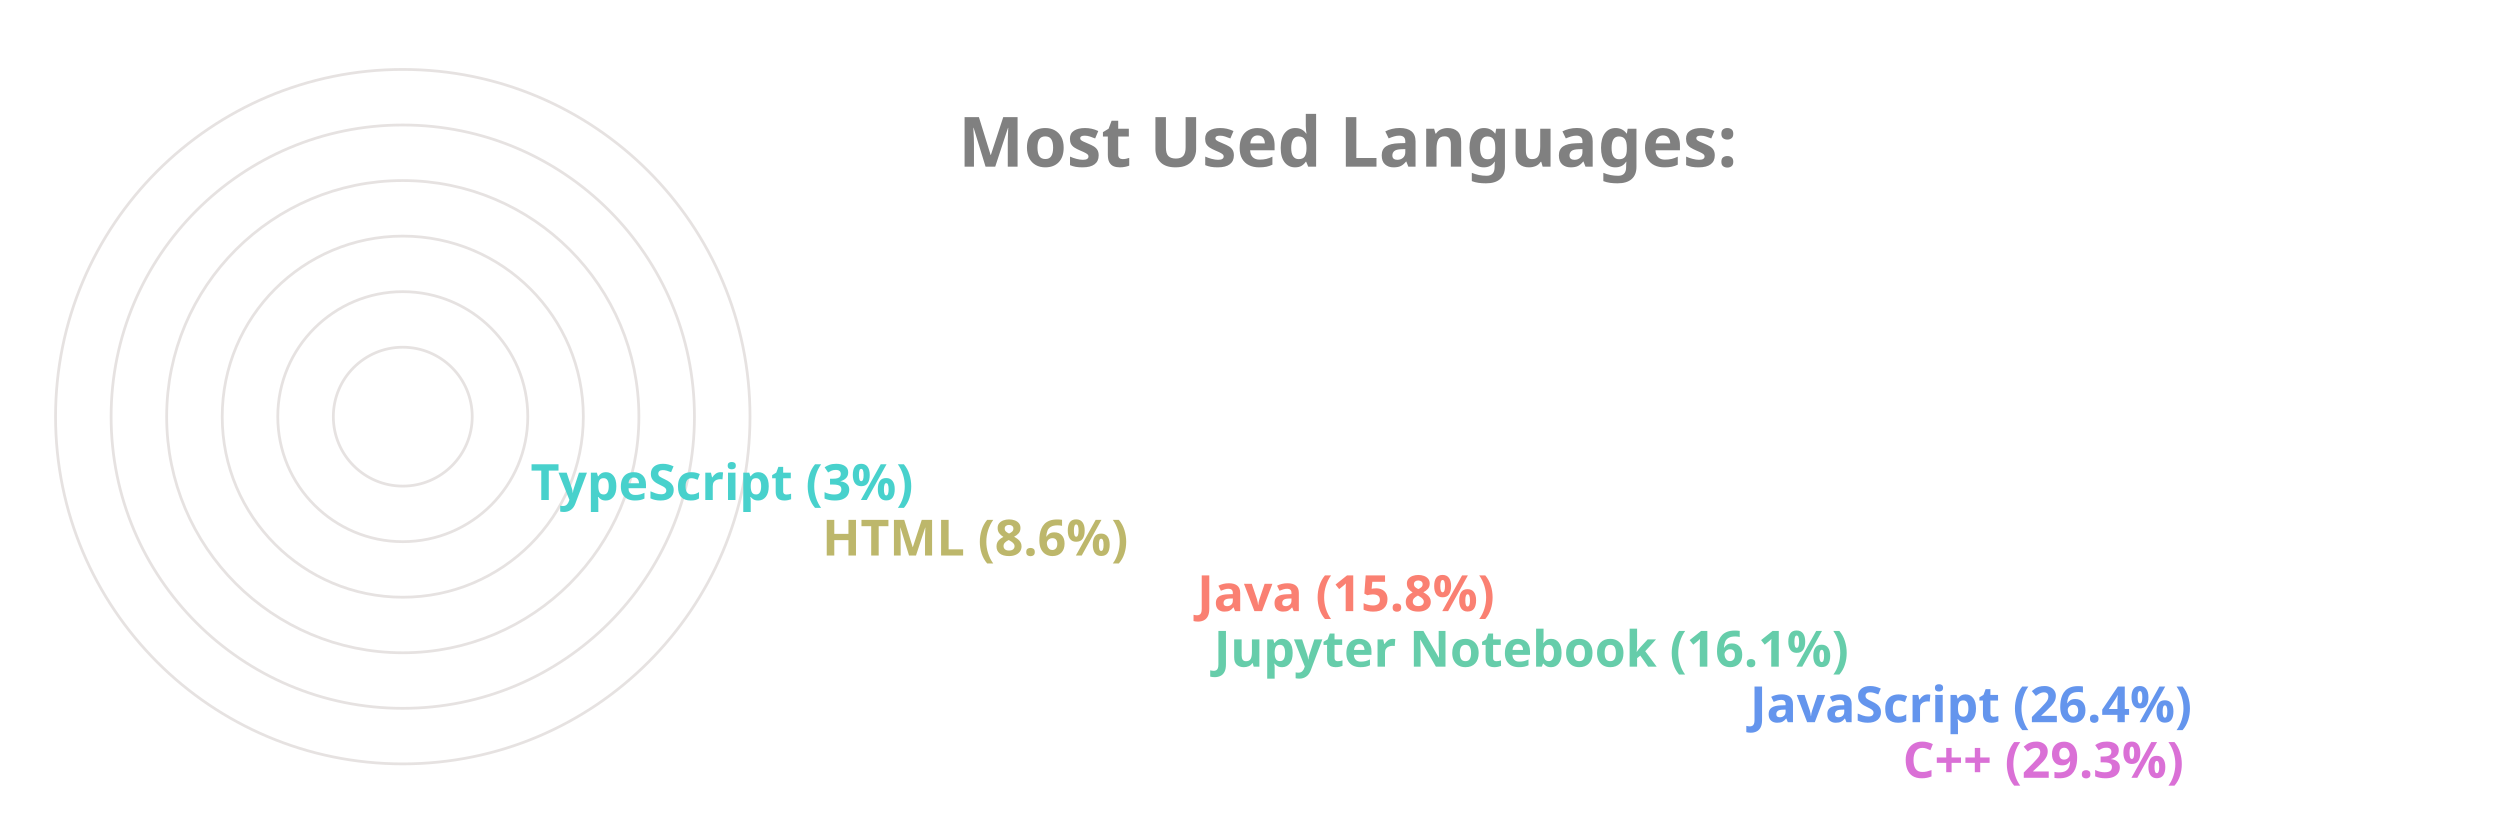
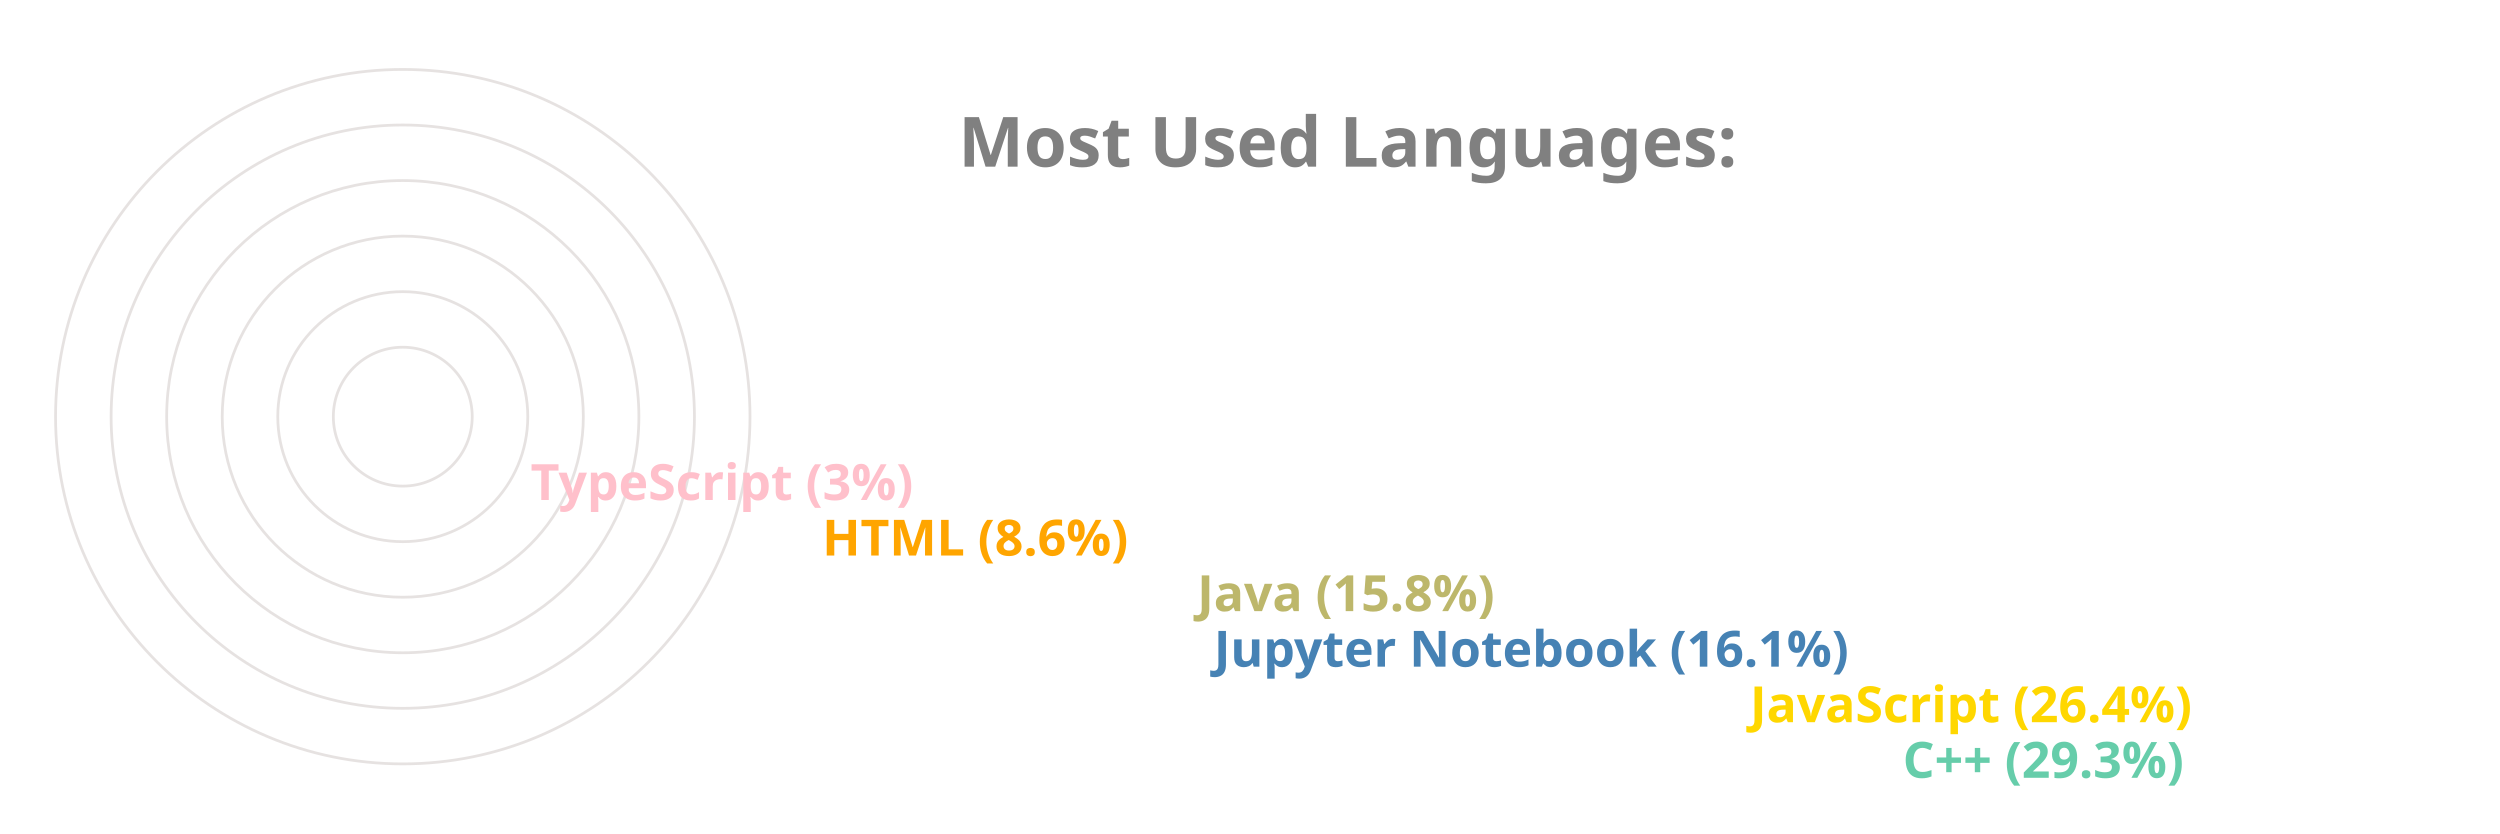
<svg xmlns="http://www.w3.org/2000/svg" viewBox="0 0 650 300" height="200px" width="600px">
  <style>
		.label {
			font: bold 25px sans-serif;
			color: #404040;
			-webkit-text-stroke: 1px white;
	  	}
		.name {
			font: bold 18px sans-serif;
			color: #404040;
	  	}

		.line {
			stroke-dasharray: 1000;
			stroke-dashoffset: 1000;
			animation: dash 3.5s ease-in-out forwards;	
			animation-iteration-count: infinite;
			animation-direction: alternate-reverse;
		}

		.path {
			stroke-dasharray: 1000;
			stroke-dashoffset: 1000;
			animation: dash 3.5s ease-in-out forwards;	
			animation-iteration-count: infinite;
			animation-direction: alternate-reverse;
		}
		  
		@keyframes dash {
			to {
				stroke-dashoffset: 0;
			}
		}

	</style>
  <g stroke="#E6E2E1" fill="none" stroke-width="1">
    <circle cx="20" cy="150" r="125" />
    <circle cx="20" cy="150" r="105" />
    <circle cx="20" cy="150" r="85" />
    <circle cx="20" cy="150" r="65" />
    <circle cx="20" cy="150" r="45" />
    <circle cx="20" cy="150" r="25" />
  </g>
  <g fill="none" stroke-width="20" class="line">
-     <line x2="550" y2="275" x1="20" y1="275" stroke="Orchid" />
-     <line x2="495" y2="255" x1="20" y1="255" stroke="CornflowerBlue" />
-     <line x2="302" y2="235" x1="20" y1="235" stroke="MediumAquaMarine" />
-     <line x2="296" y2="215" x1="20" y1="215" stroke="Salmon" />
-     <line x2="161" y2="195" x1="20" y1="195" stroke="DarkKhaki" />
-     <line x2="56" y2="175" x1="20" y1="175" stroke="MediumTurquoise" />
+     <line x2="550" y2="275" x1="20" y1="275" stroke="MediumAquaMarine" />
+     <line x2="495" y2="255" x1="20" y1="255" stroke="Gold" />
+     <line x2="302" y2="235" x1="20" y1="235" stroke="SteelBlue" />
+     <line x2="296" y2="215" x1="20" y1="215" stroke="DarkKhaki" />
+     <line x2="161" y2="195" x1="20" y1="195" stroke="Orange" />
+     <line x2="56" y2="175" x1="20" y1="175" stroke="Pink" />
  </g>
  <g fill="none" stroke-width="20" stroke-linecap="round" class="path">
-     <path d="M 20 275 A 125 125 45 0 1 -89 89" stroke="Orchid" />
-     <path d="M 20 255 A 105 105 45 0 1 -74 103" stroke="CornflowerBlue" />
-     <path d="M 20 235 A 85 85 45 0 1 -61 126" stroke="MediumAquaMarine" />
-     <path d="M 20 215 A 65 65 45 0 1 -42 132" stroke="Salmon" />
-     <path d="M 20 195 A 45 45 45 0 1 -24 142" stroke="DarkKhaki" />
-     <path d="M 20 175 A 25 25 45 0 1 -4 148" stroke="MediumTurquoise" />
+     <path d="M 20 275 A 125 125 45 0 1 -89 89" stroke="MediumAquaMarine" />
+     <path d="M 20 255 A 105 105 45 0 1 -74 103" stroke="Gold" />
+     <path d="M 20 235 A 85 85 45 0 1 -61 126" stroke="SteelBlue" />
+     <path d="M 20 215 A 65 65 45 0 1 -42 132" stroke="DarkKhaki" />
+     <path d="M 20 195 A 45 45 45 0 1 -24 142" stroke="Orange" />
+     <path d="M 20 175 A 25 25 45 0 1 -4 148" stroke="Pink" />
  </g>
  <g class="name">
-     <text x="560" y="280" fill="Orchid">C++ (29.3%)</text>
-     <text x="505" y="260" fill="CornflowerBlue">JavaScript (26.4%)</text>
-     <text x="312" y="240" fill="MediumAquaMarine">Jupyter Notebook (16.1%)</text>
-     <text x="306" y="220" fill="Salmon">Java (15.8%)</text>
-     <text x="171" y="200" fill="DarkKhaki">HTML (8.6%)</text>
-     <text x="66" y="180" fill="MediumTurquoise">TypeScript (3%)</text>
+     <text x="560" y="280" fill="MediumAquaMarine">C++ (29.3%)</text>
+     <text x="505" y="260" fill="Gold">JavaScript (26.4%)</text>
+     <text x="312" y="240" fill="SteelBlue">Jupyter Notebook (16.1%)</text>
+     <text x="306" y="220" fill="DarkKhaki">Java (15.8%)</text>
+     <text x="171" y="200" fill="Orange">HTML (8.6%)</text>
+     <text x="66" y="180" fill="Pink">TypeScript (3%)</text>
  </g>
  <g class="label">
    <text x="220" y="60" fill="grey">Most Used Languages:</text>
  </g>
</svg>
